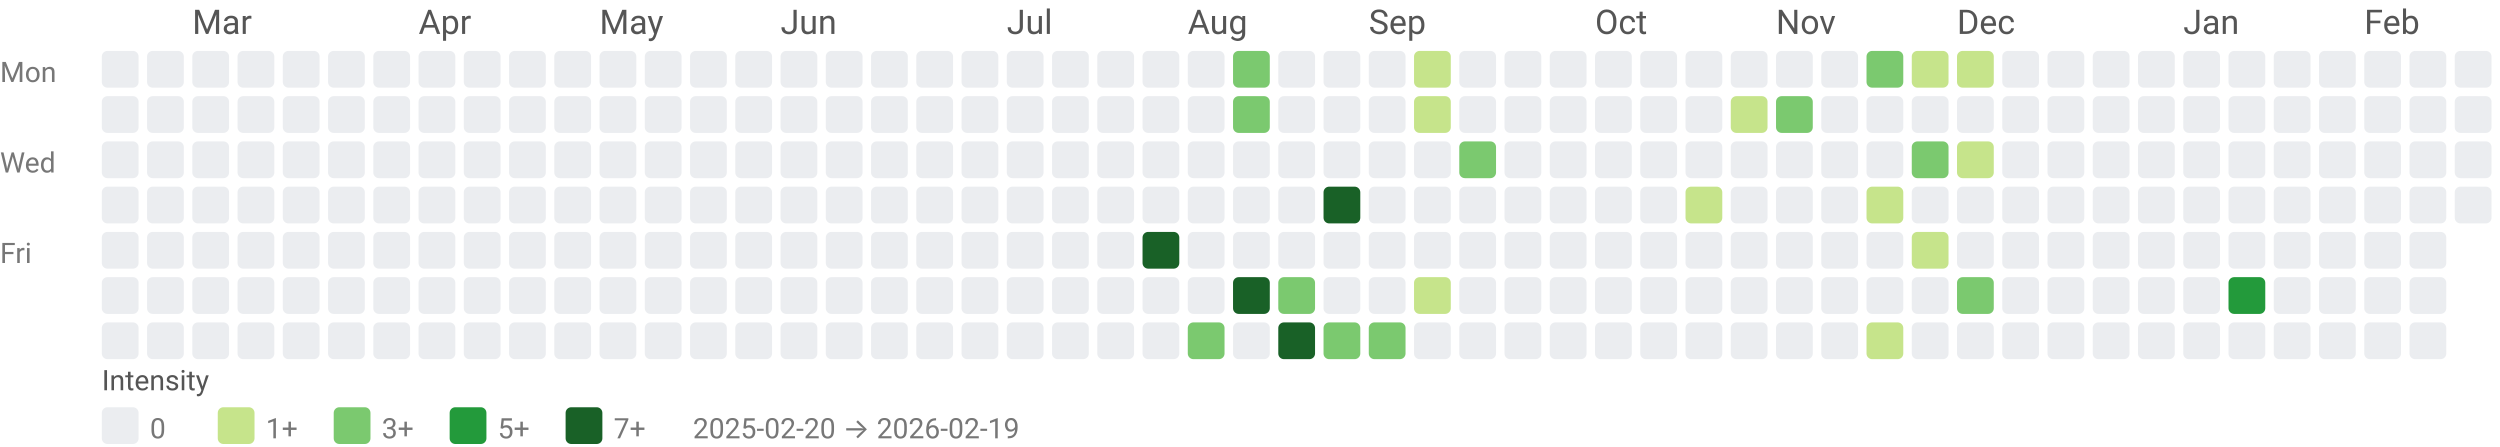
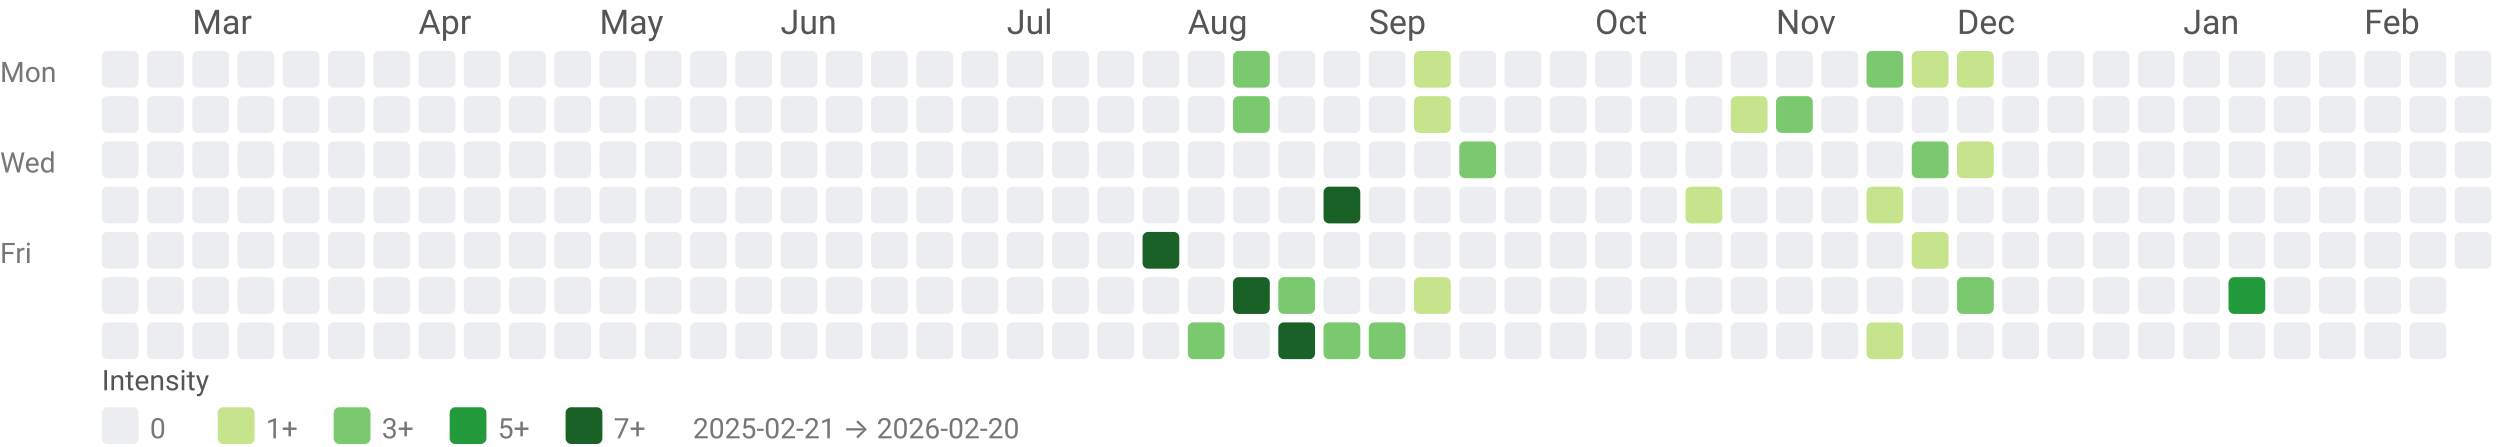
<svg xmlns="http://www.w3.org/2000/svg" width="884" height="158" viewBox="0 0 884 158" role="img" aria-labelledby="title desc">
  <style>text{font-family:system-ui,-apple-system, Segoe UI, Roboto, Ubuntu, Cantarell, Noto Sans, sans-serif;}</style>
  <text x="68" y="12" fill="#555">Mar</text>
  <text x="148" y="12" fill="#555">Apr</text>
  <text x="212" y="12" fill="#555">May</text>
  <text x="276" y="12" fill="#555">Jun</text>
  <text x="356" y="12" fill="#555">Jul</text>
  <text x="420" y="12" fill="#555">Aug</text>
  <text x="484" y="12" fill="#555">Sep</text>
  <text x="564" y="12" fill="#555">Oct</text>
  <text x="628" y="12" fill="#555">Nov</text>
  <text x="692" y="12" fill="#555">Dec</text>
  <text x="772" y="12" fill="#555">Jan</text>
  <text x="836" y="12" fill="#555">Feb</text>
  <text x="0" y="29" font-size="10" fill="#777">Mon</text>
  <text x="0" y="61" font-size="10" fill="#777">Wed</text>
  <text x="0" y="93" font-size="10" fill="#777">Fri</text>
  <rect x="36" y="18" width="13" height="13" rx="2" ry="2" fill="#ebedf0" />
  <rect x="36" y="34" width="13" height="13" rx="2" ry="2" fill="#ebedf0" />
  <rect x="36" y="50" width="13" height="13" rx="2" ry="2" fill="#ebedf0" />
  <rect x="36" y="66" width="13" height="13" rx="2" ry="2" fill="#ebedf0" />
  <rect x="36" y="82" width="13" height="13" rx="2" ry="2" fill="#ebedf0" />
  <rect x="36" y="98" width="13" height="13" rx="2" ry="2" fill="#ebedf0" />
  <rect x="36" y="114" width="13" height="13" rx="2" ry="2" fill="#ebedf0" />
  <rect x="52" y="18" width="13" height="13" rx="2" ry="2" fill="#ebedf0" />
  <rect x="52" y="34" width="13" height="13" rx="2" ry="2" fill="#ebedf0" />
  <rect x="52" y="50" width="13" height="13" rx="2" ry="2" fill="#ebedf0" />
  <rect x="52" y="66" width="13" height="13" rx="2" ry="2" fill="#ebedf0" />
  <rect x="52" y="82" width="13" height="13" rx="2" ry="2" fill="#ebedf0" />
  <rect x="52" y="98" width="13" height="13" rx="2" ry="2" fill="#ebedf0" />
  <rect x="52" y="114" width="13" height="13" rx="2" ry="2" fill="#ebedf0" />
  <rect x="68" y="18" width="13" height="13" rx="2" ry="2" fill="#ebedf0" />
  <rect x="68" y="34" width="13" height="13" rx="2" ry="2" fill="#ebedf0" />
  <rect x="68" y="50" width="13" height="13" rx="2" ry="2" fill="#ebedf0" />
  <rect x="68" y="66" width="13" height="13" rx="2" ry="2" fill="#ebedf0" />
  <rect x="68" y="82" width="13" height="13" rx="2" ry="2" fill="#ebedf0" />
  <rect x="68" y="98" width="13" height="13" rx="2" ry="2" fill="#ebedf0" />
  <rect x="68" y="114" width="13" height="13" rx="2" ry="2" fill="#ebedf0" />
  <rect x="84" y="18" width="13" height="13" rx="2" ry="2" fill="#ebedf0" />
  <rect x="84" y="34" width="13" height="13" rx="2" ry="2" fill="#ebedf0" />
  <rect x="84" y="50" width="13" height="13" rx="2" ry="2" fill="#ebedf0" />
  <rect x="84" y="66" width="13" height="13" rx="2" ry="2" fill="#ebedf0" />
  <rect x="84" y="82" width="13" height="13" rx="2" ry="2" fill="#ebedf0" />
  <rect x="84" y="98" width="13" height="13" rx="2" ry="2" fill="#ebedf0" />
  <rect x="84" y="114" width="13" height="13" rx="2" ry="2" fill="#ebedf0" />
  <rect x="100" y="18" width="13" height="13" rx="2" ry="2" fill="#ebedf0" />
  <rect x="100" y="34" width="13" height="13" rx="2" ry="2" fill="#ebedf0" />
  <rect x="100" y="50" width="13" height="13" rx="2" ry="2" fill="#ebedf0" />
  <rect x="100" y="66" width="13" height="13" rx="2" ry="2" fill="#ebedf0" />
  <rect x="100" y="82" width="13" height="13" rx="2" ry="2" fill="#ebedf0" />
  <rect x="100" y="98" width="13" height="13" rx="2" ry="2" fill="#ebedf0" />
  <rect x="100" y="114" width="13" height="13" rx="2" ry="2" fill="#ebedf0" />
  <rect x="116" y="18" width="13" height="13" rx="2" ry="2" fill="#ebedf0" />
  <rect x="116" y="34" width="13" height="13" rx="2" ry="2" fill="#ebedf0" />
  <rect x="116" y="50" width="13" height="13" rx="2" ry="2" fill="#ebedf0" />
  <rect x="116" y="66" width="13" height="13" rx="2" ry="2" fill="#ebedf0" />
  <rect x="116" y="82" width="13" height="13" rx="2" ry="2" fill="#ebedf0" />
  <rect x="116" y="98" width="13" height="13" rx="2" ry="2" fill="#ebedf0" />
  <rect x="116" y="114" width="13" height="13" rx="2" ry="2" fill="#ebedf0" />
  <rect x="132" y="18" width="13" height="13" rx="2" ry="2" fill="#ebedf0" />
  <rect x="132" y="34" width="13" height="13" rx="2" ry="2" fill="#ebedf0" />
  <rect x="132" y="50" width="13" height="13" rx="2" ry="2" fill="#ebedf0" />
  <rect x="132" y="66" width="13" height="13" rx="2" ry="2" fill="#ebedf0" />
  <rect x="132" y="82" width="13" height="13" rx="2" ry="2" fill="#ebedf0" />
  <rect x="132" y="98" width="13" height="13" rx="2" ry="2" fill="#ebedf0" />
  <rect x="132" y="114" width="13" height="13" rx="2" ry="2" fill="#ebedf0" />
  <rect x="148" y="18" width="13" height="13" rx="2" ry="2" fill="#ebedf0" />
  <rect x="148" y="34" width="13" height="13" rx="2" ry="2" fill="#ebedf0" />
  <rect x="148" y="50" width="13" height="13" rx="2" ry="2" fill="#ebedf0" />
  <rect x="148" y="66" width="13" height="13" rx="2" ry="2" fill="#ebedf0" />
  <rect x="148" y="82" width="13" height="13" rx="2" ry="2" fill="#ebedf0" />
  <rect x="148" y="98" width="13" height="13" rx="2" ry="2" fill="#ebedf0" />
  <rect x="148" y="114" width="13" height="13" rx="2" ry="2" fill="#ebedf0" />
  <rect x="164" y="18" width="13" height="13" rx="2" ry="2" fill="#ebedf0" />
  <rect x="164" y="34" width="13" height="13" rx="2" ry="2" fill="#ebedf0" />
  <rect x="164" y="50" width="13" height="13" rx="2" ry="2" fill="#ebedf0" />
  <rect x="164" y="66" width="13" height="13" rx="2" ry="2" fill="#ebedf0" />
  <rect x="164" y="82" width="13" height="13" rx="2" ry="2" fill="#ebedf0" />
  <rect x="164" y="98" width="13" height="13" rx="2" ry="2" fill="#ebedf0" />
  <rect x="164" y="114" width="13" height="13" rx="2" ry="2" fill="#ebedf0" />
  <rect x="180" y="18" width="13" height="13" rx="2" ry="2" fill="#ebedf0" />
  <rect x="180" y="34" width="13" height="13" rx="2" ry="2" fill="#ebedf0" />
  <rect x="180" y="50" width="13" height="13" rx="2" ry="2" fill="#ebedf0" />
  <rect x="180" y="66" width="13" height="13" rx="2" ry="2" fill="#ebedf0" />
  <rect x="180" y="82" width="13" height="13" rx="2" ry="2" fill="#ebedf0" />
  <rect x="180" y="98" width="13" height="13" rx="2" ry="2" fill="#ebedf0" />
  <rect x="180" y="114" width="13" height="13" rx="2" ry="2" fill="#ebedf0" />
  <rect x="196" y="18" width="13" height="13" rx="2" ry="2" fill="#ebedf0" />
  <rect x="196" y="34" width="13" height="13" rx="2" ry="2" fill="#ebedf0" />
  <rect x="196" y="50" width="13" height="13" rx="2" ry="2" fill="#ebedf0" />
  <rect x="196" y="66" width="13" height="13" rx="2" ry="2" fill="#ebedf0" />
  <rect x="196" y="82" width="13" height="13" rx="2" ry="2" fill="#ebedf0" />
  <rect x="196" y="98" width="13" height="13" rx="2" ry="2" fill="#ebedf0" />
  <rect x="196" y="114" width="13" height="13" rx="2" ry="2" fill="#ebedf0" />
  <rect x="212" y="18" width="13" height="13" rx="2" ry="2" fill="#ebedf0" />
  <rect x="212" y="34" width="13" height="13" rx="2" ry="2" fill="#ebedf0" />
  <rect x="212" y="50" width="13" height="13" rx="2" ry="2" fill="#ebedf0" />
  <rect x="212" y="66" width="13" height="13" rx="2" ry="2" fill="#ebedf0" />
  <rect x="212" y="82" width="13" height="13" rx="2" ry="2" fill="#ebedf0" />
  <rect x="212" y="98" width="13" height="13" rx="2" ry="2" fill="#ebedf0" />
  <rect x="212" y="114" width="13" height="13" rx="2" ry="2" fill="#ebedf0" />
  <rect x="228" y="18" width="13" height="13" rx="2" ry="2" fill="#ebedf0" />
  <rect x="228" y="34" width="13" height="13" rx="2" ry="2" fill="#ebedf0" />
  <rect x="228" y="50" width="13" height="13" rx="2" ry="2" fill="#ebedf0" />
  <rect x="228" y="66" width="13" height="13" rx="2" ry="2" fill="#ebedf0" />
  <rect x="228" y="82" width="13" height="13" rx="2" ry="2" fill="#ebedf0" />
  <rect x="228" y="98" width="13" height="13" rx="2" ry="2" fill="#ebedf0" />
  <rect x="228" y="114" width="13" height="13" rx="2" ry="2" fill="#ebedf0" />
  <rect x="244" y="18" width="13" height="13" rx="2" ry="2" fill="#ebedf0" />
  <rect x="244" y="34" width="13" height="13" rx="2" ry="2" fill="#ebedf0" />
  <rect x="244" y="50" width="13" height="13" rx="2" ry="2" fill="#ebedf0" />
  <rect x="244" y="66" width="13" height="13" rx="2" ry="2" fill="#ebedf0" />
  <rect x="244" y="82" width="13" height="13" rx="2" ry="2" fill="#ebedf0" />
  <rect x="244" y="98" width="13" height="13" rx="2" ry="2" fill="#ebedf0" />
  <rect x="244" y="114" width="13" height="13" rx="2" ry="2" fill="#ebedf0" />
  <rect x="260" y="18" width="13" height="13" rx="2" ry="2" fill="#ebedf0" />
  <rect x="260" y="34" width="13" height="13" rx="2" ry="2" fill="#ebedf0" />
  <rect x="260" y="50" width="13" height="13" rx="2" ry="2" fill="#ebedf0" />
  <rect x="260" y="66" width="13" height="13" rx="2" ry="2" fill="#ebedf0" />
  <rect x="260" y="82" width="13" height="13" rx="2" ry="2" fill="#ebedf0" />
  <rect x="260" y="98" width="13" height="13" rx="2" ry="2" fill="#ebedf0" />
  <rect x="260" y="114" width="13" height="13" rx="2" ry="2" fill="#ebedf0" />
  <rect x="276" y="18" width="13" height="13" rx="2" ry="2" fill="#ebedf0" />
  <rect x="276" y="34" width="13" height="13" rx="2" ry="2" fill="#ebedf0" />
  <rect x="276" y="50" width="13" height="13" rx="2" ry="2" fill="#ebedf0" />
  <rect x="276" y="66" width="13" height="13" rx="2" ry="2" fill="#ebedf0" />
  <rect x="276" y="82" width="13" height="13" rx="2" ry="2" fill="#ebedf0" />
  <rect x="276" y="98" width="13" height="13" rx="2" ry="2" fill="#ebedf0" />
  <rect x="276" y="114" width="13" height="13" rx="2" ry="2" fill="#ebedf0" />
  <rect x="292" y="18" width="13" height="13" rx="2" ry="2" fill="#ebedf0" />
  <rect x="292" y="34" width="13" height="13" rx="2" ry="2" fill="#ebedf0" />
  <rect x="292" y="50" width="13" height="13" rx="2" ry="2" fill="#ebedf0" />
  <rect x="292" y="66" width="13" height="13" rx="2" ry="2" fill="#ebedf0" />
  <rect x="292" y="82" width="13" height="13" rx="2" ry="2" fill="#ebedf0" />
  <rect x="292" y="98" width="13" height="13" rx="2" ry="2" fill="#ebedf0" />
  <rect x="292" y="114" width="13" height="13" rx="2" ry="2" fill="#ebedf0" />
  <rect x="308" y="18" width="13" height="13" rx="2" ry="2" fill="#ebedf0" />
  <rect x="308" y="34" width="13" height="13" rx="2" ry="2" fill="#ebedf0" />
  <rect x="308" y="50" width="13" height="13" rx="2" ry="2" fill="#ebedf0" />
  <rect x="308" y="66" width="13" height="13" rx="2" ry="2" fill="#ebedf0" />
  <rect x="308" y="82" width="13" height="13" rx="2" ry="2" fill="#ebedf0" />
  <rect x="308" y="98" width="13" height="13" rx="2" ry="2" fill="#ebedf0" />
  <rect x="308" y="114" width="13" height="13" rx="2" ry="2" fill="#ebedf0" />
  <rect x="324" y="18" width="13" height="13" rx="2" ry="2" fill="#ebedf0" />
  <rect x="324" y="34" width="13" height="13" rx="2" ry="2" fill="#ebedf0" />
  <rect x="324" y="50" width="13" height="13" rx="2" ry="2" fill="#ebedf0" />
  <rect x="324" y="66" width="13" height="13" rx="2" ry="2" fill="#ebedf0" />
  <rect x="324" y="82" width="13" height="13" rx="2" ry="2" fill="#ebedf0" />
  <rect x="324" y="98" width="13" height="13" rx="2" ry="2" fill="#ebedf0" />
  <rect x="324" y="114" width="13" height="13" rx="2" ry="2" fill="#ebedf0" />
  <rect x="340" y="18" width="13" height="13" rx="2" ry="2" fill="#ebedf0" />
  <rect x="340" y="34" width="13" height="13" rx="2" ry="2" fill="#ebedf0" />
  <rect x="340" y="50" width="13" height="13" rx="2" ry="2" fill="#ebedf0" />
  <rect x="340" y="66" width="13" height="13" rx="2" ry="2" fill="#ebedf0" />
  <rect x="340" y="82" width="13" height="13" rx="2" ry="2" fill="#ebedf0" />
  <rect x="340" y="98" width="13" height="13" rx="2" ry="2" fill="#ebedf0" />
  <rect x="340" y="114" width="13" height="13" rx="2" ry="2" fill="#ebedf0" />
  <rect x="356" y="18" width="13" height="13" rx="2" ry="2" fill="#ebedf0" />
  <rect x="356" y="34" width="13" height="13" rx="2" ry="2" fill="#ebedf0" />
  <rect x="356" y="50" width="13" height="13" rx="2" ry="2" fill="#ebedf0" />
  <rect x="356" y="66" width="13" height="13" rx="2" ry="2" fill="#ebedf0" />
  <rect x="356" y="82" width="13" height="13" rx="2" ry="2" fill="#ebedf0" />
  <rect x="356" y="98" width="13" height="13" rx="2" ry="2" fill="#ebedf0" />
  <rect x="356" y="114" width="13" height="13" rx="2" ry="2" fill="#ebedf0" />
  <rect x="372" y="18" width="13" height="13" rx="2" ry="2" fill="#ebedf0" />
  <rect x="372" y="34" width="13" height="13" rx="2" ry="2" fill="#ebedf0" />
  <rect x="372" y="50" width="13" height="13" rx="2" ry="2" fill="#ebedf0" />
  <rect x="372" y="66" width="13" height="13" rx="2" ry="2" fill="#ebedf0" />
  <rect x="372" y="82" width="13" height="13" rx="2" ry="2" fill="#ebedf0" />
  <rect x="372" y="98" width="13" height="13" rx="2" ry="2" fill="#ebedf0" />
  <rect x="372" y="114" width="13" height="13" rx="2" ry="2" fill="#ebedf0" />
  <rect x="388" y="18" width="13" height="13" rx="2" ry="2" fill="#ebedf0" />
  <rect x="388" y="34" width="13" height="13" rx="2" ry="2" fill="#ebedf0" />
  <rect x="388" y="50" width="13" height="13" rx="2" ry="2" fill="#ebedf0" />
  <rect x="388" y="66" width="13" height="13" rx="2" ry="2" fill="#ebedf0" />
  <rect x="388" y="82" width="13" height="13" rx="2" ry="2" fill="#ebedf0" />
  <rect x="388" y="98" width="13" height="13" rx="2" ry="2" fill="#ebedf0" />
  <rect x="388" y="114" width="13" height="13" rx="2" ry="2" fill="#ebedf0" />
  <rect x="404" y="18" width="13" height="13" rx="2" ry="2" fill="#ebedf0" />
  <rect x="404" y="34" width="13" height="13" rx="2" ry="2" fill="#ebedf0" />
  <rect x="404" y="50" width="13" height="13" rx="2" ry="2" fill="#ebedf0" />
  <rect x="404" y="66" width="13" height="13" rx="2" ry="2" fill="#ebedf0" />
  <rect x="404" y="82" width="13" height="13" rx="2" ry="2" fill="#196127" />
  <rect x="404" y="98" width="13" height="13" rx="2" ry="2" fill="#ebedf0" />
  <rect x="404" y="114" width="13" height="13" rx="2" ry="2" fill="#ebedf0" />
  <rect x="420" y="18" width="13" height="13" rx="2" ry="2" fill="#ebedf0" />
  <rect x="420" y="34" width="13" height="13" rx="2" ry="2" fill="#ebedf0" />
  <rect x="420" y="50" width="13" height="13" rx="2" ry="2" fill="#ebedf0" />
  <rect x="420" y="66" width="13" height="13" rx="2" ry="2" fill="#ebedf0" />
  <rect x="420" y="82" width="13" height="13" rx="2" ry="2" fill="#ebedf0" />
  <rect x="420" y="98" width="13" height="13" rx="2" ry="2" fill="#ebedf0" />
  <rect x="420" y="114" width="13" height="13" rx="2" ry="2" fill="#7bc96f" />
  <rect x="436" y="18" width="13" height="13" rx="2" ry="2" fill="#7bc96f" />
  <rect x="436" y="34" width="13" height="13" rx="2" ry="2" fill="#7bc96f" />
  <rect x="436" y="50" width="13" height="13" rx="2" ry="2" fill="#ebedf0" />
  <rect x="436" y="66" width="13" height="13" rx="2" ry="2" fill="#ebedf0" />
  <rect x="436" y="82" width="13" height="13" rx="2" ry="2" fill="#ebedf0" />
  <rect x="436" y="98" width="13" height="13" rx="2" ry="2" fill="#196127" />
  <rect x="436" y="114" width="13" height="13" rx="2" ry="2" fill="#ebedf0" />
  <rect x="452" y="18" width="13" height="13" rx="2" ry="2" fill="#ebedf0" />
  <rect x="452" y="34" width="13" height="13" rx="2" ry="2" fill="#ebedf0" />
  <rect x="452" y="50" width="13" height="13" rx="2" ry="2" fill="#ebedf0" />
  <rect x="452" y="66" width="13" height="13" rx="2" ry="2" fill="#ebedf0" />
  <rect x="452" y="82" width="13" height="13" rx="2" ry="2" fill="#ebedf0" />
  <rect x="452" y="98" width="13" height="13" rx="2" ry="2" fill="#7bc96f" />
  <rect x="452" y="114" width="13" height="13" rx="2" ry="2" fill="#196127" />
  <rect x="468" y="18" width="13" height="13" rx="2" ry="2" fill="#ebedf0" />
  <rect x="468" y="34" width="13" height="13" rx="2" ry="2" fill="#ebedf0" />
  <rect x="468" y="50" width="13" height="13" rx="2" ry="2" fill="#ebedf0" />
  <rect x="468" y="66" width="13" height="13" rx="2" ry="2" fill="#196127" />
  <rect x="468" y="82" width="13" height="13" rx="2" ry="2" fill="#ebedf0" />
  <rect x="468" y="98" width="13" height="13" rx="2" ry="2" fill="#ebedf0" />
  <rect x="468" y="114" width="13" height="13" rx="2" ry="2" fill="#7bc96f" />
  <rect x="484" y="18" width="13" height="13" rx="2" ry="2" fill="#ebedf0" />
  <rect x="484" y="34" width="13" height="13" rx="2" ry="2" fill="#ebedf0" />
  <rect x="484" y="50" width="13" height="13" rx="2" ry="2" fill="#ebedf0" />
  <rect x="484" y="66" width="13" height="13" rx="2" ry="2" fill="#ebedf0" />
  <rect x="484" y="82" width="13" height="13" rx="2" ry="2" fill="#ebedf0" />
  <rect x="484" y="98" width="13" height="13" rx="2" ry="2" fill="#ebedf0" />
  <rect x="484" y="114" width="13" height="13" rx="2" ry="2" fill="#7bc96f" />
  <rect x="500" y="18" width="13" height="13" rx="2" ry="2" fill="#c6e48b" />
  <rect x="500" y="34" width="13" height="13" rx="2" ry="2" fill="#c6e48b" />
  <rect x="500" y="50" width="13" height="13" rx="2" ry="2" fill="#ebedf0" />
  <rect x="500" y="66" width="13" height="13" rx="2" ry="2" fill="#ebedf0" />
  <rect x="500" y="82" width="13" height="13" rx="2" ry="2" fill="#ebedf0" />
  <rect x="500" y="98" width="13" height="13" rx="2" ry="2" fill="#c6e48b" />
  <rect x="500" y="114" width="13" height="13" rx="2" ry="2" fill="#ebedf0" />
  <rect x="516" y="18" width="13" height="13" rx="2" ry="2" fill="#ebedf0" />
  <rect x="516" y="34" width="13" height="13" rx="2" ry="2" fill="#ebedf0" />
  <rect x="516" y="50" width="13" height="13" rx="2" ry="2" fill="#7bc96f" />
  <rect x="516" y="66" width="13" height="13" rx="2" ry="2" fill="#ebedf0" />
  <rect x="516" y="82" width="13" height="13" rx="2" ry="2" fill="#ebedf0" />
  <rect x="516" y="98" width="13" height="13" rx="2" ry="2" fill="#ebedf0" />
  <rect x="516" y="114" width="13" height="13" rx="2" ry="2" fill="#ebedf0" />
  <rect x="532" y="18" width="13" height="13" rx="2" ry="2" fill="#ebedf0" />
  <rect x="532" y="34" width="13" height="13" rx="2" ry="2" fill="#ebedf0" />
  <rect x="532" y="50" width="13" height="13" rx="2" ry="2" fill="#ebedf0" />
  <rect x="532" y="66" width="13" height="13" rx="2" ry="2" fill="#ebedf0" />
  <rect x="532" y="82" width="13" height="13" rx="2" ry="2" fill="#ebedf0" />
  <rect x="532" y="98" width="13" height="13" rx="2" ry="2" fill="#ebedf0" />
  <rect x="532" y="114" width="13" height="13" rx="2" ry="2" fill="#ebedf0" />
  <rect x="548" y="18" width="13" height="13" rx="2" ry="2" fill="#ebedf0" />
  <rect x="548" y="34" width="13" height="13" rx="2" ry="2" fill="#ebedf0" />
  <rect x="548" y="50" width="13" height="13" rx="2" ry="2" fill="#ebedf0" />
  <rect x="548" y="66" width="13" height="13" rx="2" ry="2" fill="#ebedf0" />
  <rect x="548" y="82" width="13" height="13" rx="2" ry="2" fill="#ebedf0" />
  <rect x="548" y="98" width="13" height="13" rx="2" ry="2" fill="#ebedf0" />
  <rect x="548" y="114" width="13" height="13" rx="2" ry="2" fill="#ebedf0" />
  <rect x="564" y="18" width="13" height="13" rx="2" ry="2" fill="#ebedf0" />
  <rect x="564" y="34" width="13" height="13" rx="2" ry="2" fill="#ebedf0" />
  <rect x="564" y="50" width="13" height="13" rx="2" ry="2" fill="#ebedf0" />
  <rect x="564" y="66" width="13" height="13" rx="2" ry="2" fill="#ebedf0" />
  <rect x="564" y="82" width="13" height="13" rx="2" ry="2" fill="#ebedf0" />
  <rect x="564" y="98" width="13" height="13" rx="2" ry="2" fill="#ebedf0" />
  <rect x="564" y="114" width="13" height="13" rx="2" ry="2" fill="#ebedf0" />
  <rect x="580" y="18" width="13" height="13" rx="2" ry="2" fill="#ebedf0" />
  <rect x="580" y="34" width="13" height="13" rx="2" ry="2" fill="#ebedf0" />
  <rect x="580" y="50" width="13" height="13" rx="2" ry="2" fill="#ebedf0" />
  <rect x="580" y="66" width="13" height="13" rx="2" ry="2" fill="#ebedf0" />
  <rect x="580" y="82" width="13" height="13" rx="2" ry="2" fill="#ebedf0" />
  <rect x="580" y="98" width="13" height="13" rx="2" ry="2" fill="#ebedf0" />
  <rect x="580" y="114" width="13" height="13" rx="2" ry="2" fill="#ebedf0" />
  <rect x="596" y="18" width="13" height="13" rx="2" ry="2" fill="#ebedf0" />
  <rect x="596" y="34" width="13" height="13" rx="2" ry="2" fill="#ebedf0" />
  <rect x="596" y="50" width="13" height="13" rx="2" ry="2" fill="#ebedf0" />
  <rect x="596" y="66" width="13" height="13" rx="2" ry="2" fill="#c6e48b" />
  <rect x="596" y="82" width="13" height="13" rx="2" ry="2" fill="#ebedf0" />
  <rect x="596" y="98" width="13" height="13" rx="2" ry="2" fill="#ebedf0" />
  <rect x="596" y="114" width="13" height="13" rx="2" ry="2" fill="#ebedf0" />
  <rect x="612" y="18" width="13" height="13" rx="2" ry="2" fill="#ebedf0" />
  <rect x="612" y="34" width="13" height="13" rx="2" ry="2" fill="#c6e48b" />
  <rect x="612" y="50" width="13" height="13" rx="2" ry="2" fill="#ebedf0" />
  <rect x="612" y="66" width="13" height="13" rx="2" ry="2" fill="#ebedf0" />
  <rect x="612" y="82" width="13" height="13" rx="2" ry="2" fill="#ebedf0" />
  <rect x="612" y="98" width="13" height="13" rx="2" ry="2" fill="#ebedf0" />
  <rect x="612" y="114" width="13" height="13" rx="2" ry="2" fill="#ebedf0" />
  <rect x="628" y="18" width="13" height="13" rx="2" ry="2" fill="#ebedf0" />
  <rect x="628" y="34" width="13" height="13" rx="2" ry="2" fill="#7bc96f" />
  <rect x="628" y="50" width="13" height="13" rx="2" ry="2" fill="#ebedf0" />
  <rect x="628" y="66" width="13" height="13" rx="2" ry="2" fill="#ebedf0" />
  <rect x="628" y="82" width="13" height="13" rx="2" ry="2" fill="#ebedf0" />
  <rect x="628" y="98" width="13" height="13" rx="2" ry="2" fill="#ebedf0" />
  <rect x="628" y="114" width="13" height="13" rx="2" ry="2" fill="#ebedf0" />
  <rect x="644" y="18" width="13" height="13" rx="2" ry="2" fill="#ebedf0" />
  <rect x="644" y="34" width="13" height="13" rx="2" ry="2" fill="#ebedf0" />
  <rect x="644" y="50" width="13" height="13" rx="2" ry="2" fill="#ebedf0" />
  <rect x="644" y="66" width="13" height="13" rx="2" ry="2" fill="#ebedf0" />
  <rect x="644" y="82" width="13" height="13" rx="2" ry="2" fill="#ebedf0" />
  <rect x="644" y="98" width="13" height="13" rx="2" ry="2" fill="#ebedf0" />
  <rect x="644" y="114" width="13" height="13" rx="2" ry="2" fill="#ebedf0" />
  <rect x="660" y="18" width="13" height="13" rx="2" ry="2" fill="#7bc96f" />
  <rect x="660" y="34" width="13" height="13" rx="2" ry="2" fill="#ebedf0" />
  <rect x="660" y="50" width="13" height="13" rx="2" ry="2" fill="#ebedf0" />
  <rect x="660" y="66" width="13" height="13" rx="2" ry="2" fill="#c6e48b" />
  <rect x="660" y="82" width="13" height="13" rx="2" ry="2" fill="#ebedf0" />
  <rect x="660" y="98" width="13" height="13" rx="2" ry="2" fill="#ebedf0" />
  <rect x="660" y="114" width="13" height="13" rx="2" ry="2" fill="#c6e48b" />
  <rect x="676" y="18" width="13" height="13" rx="2" ry="2" fill="#c6e48b" />
  <rect x="676" y="34" width="13" height="13" rx="2" ry="2" fill="#ebedf0" />
  <rect x="676" y="50" width="13" height="13" rx="2" ry="2" fill="#7bc96f" />
  <rect x="676" y="66" width="13" height="13" rx="2" ry="2" fill="#ebedf0" />
  <rect x="676" y="82" width="13" height="13" rx="2" ry="2" fill="#c6e48b" />
  <rect x="676" y="98" width="13" height="13" rx="2" ry="2" fill="#ebedf0" />
  <rect x="676" y="114" width="13" height="13" rx="2" ry="2" fill="#ebedf0" />
  <rect x="692" y="18" width="13" height="13" rx="2" ry="2" fill="#c6e48b" />
  <rect x="692" y="34" width="13" height="13" rx="2" ry="2" fill="#ebedf0" />
  <rect x="692" y="50" width="13" height="13" rx="2" ry="2" fill="#c6e48b" />
  <rect x="692" y="66" width="13" height="13" rx="2" ry="2" fill="#ebedf0" />
  <rect x="692" y="82" width="13" height="13" rx="2" ry="2" fill="#ebedf0" />
  <rect x="692" y="98" width="13" height="13" rx="2" ry="2" fill="#7bc96f" />
  <rect x="692" y="114" width="13" height="13" rx="2" ry="2" fill="#ebedf0" />
  <rect x="708" y="18" width="13" height="13" rx="2" ry="2" fill="#ebedf0" />
  <rect x="708" y="34" width="13" height="13" rx="2" ry="2" fill="#ebedf0" />
  <rect x="708" y="50" width="13" height="13" rx="2" ry="2" fill="#ebedf0" />
  <rect x="708" y="66" width="13" height="13" rx="2" ry="2" fill="#ebedf0" />
  <rect x="708" y="82" width="13" height="13" rx="2" ry="2" fill="#ebedf0" />
  <rect x="708" y="98" width="13" height="13" rx="2" ry="2" fill="#ebedf0" />
  <rect x="708" y="114" width="13" height="13" rx="2" ry="2" fill="#ebedf0" />
  <rect x="724" y="18" width="13" height="13" rx="2" ry="2" fill="#ebedf0" />
  <rect x="724" y="34" width="13" height="13" rx="2" ry="2" fill="#ebedf0" />
  <rect x="724" y="50" width="13" height="13" rx="2" ry="2" fill="#ebedf0" />
  <rect x="724" y="66" width="13" height="13" rx="2" ry="2" fill="#ebedf0" />
  <rect x="724" y="82" width="13" height="13" rx="2" ry="2" fill="#ebedf0" />
  <rect x="724" y="98" width="13" height="13" rx="2" ry="2" fill="#ebedf0" />
  <rect x="724" y="114" width="13" height="13" rx="2" ry="2" fill="#ebedf0" />
  <rect x="740" y="18" width="13" height="13" rx="2" ry="2" fill="#ebedf0" />
  <rect x="740" y="34" width="13" height="13" rx="2" ry="2" fill="#ebedf0" />
  <rect x="740" y="50" width="13" height="13" rx="2" ry="2" fill="#ebedf0" />
  <rect x="740" y="66" width="13" height="13" rx="2" ry="2" fill="#ebedf0" />
  <rect x="740" y="82" width="13" height="13" rx="2" ry="2" fill="#ebedf0" />
  <rect x="740" y="98" width="13" height="13" rx="2" ry="2" fill="#ebedf0" />
  <rect x="740" y="114" width="13" height="13" rx="2" ry="2" fill="#ebedf0" />
  <rect x="756" y="18" width="13" height="13" rx="2" ry="2" fill="#ebedf0" />
  <rect x="756" y="34" width="13" height="13" rx="2" ry="2" fill="#ebedf0" />
  <rect x="756" y="50" width="13" height="13" rx="2" ry="2" fill="#ebedf0" />
  <rect x="756" y="66" width="13" height="13" rx="2" ry="2" fill="#ebedf0" />
  <rect x="756" y="82" width="13" height="13" rx="2" ry="2" fill="#ebedf0" />
  <rect x="756" y="98" width="13" height="13" rx="2" ry="2" fill="#ebedf0" />
  <rect x="756" y="114" width="13" height="13" rx="2" ry="2" fill="#ebedf0" />
  <rect x="772" y="18" width="13" height="13" rx="2" ry="2" fill="#ebedf0" />
  <rect x="772" y="34" width="13" height="13" rx="2" ry="2" fill="#ebedf0" />
  <rect x="772" y="50" width="13" height="13" rx="2" ry="2" fill="#ebedf0" />
  <rect x="772" y="66" width="13" height="13" rx="2" ry="2" fill="#ebedf0" />
  <rect x="772" y="82" width="13" height="13" rx="2" ry="2" fill="#ebedf0" />
  <rect x="772" y="98" width="13" height="13" rx="2" ry="2" fill="#ebedf0" />
  <rect x="772" y="114" width="13" height="13" rx="2" ry="2" fill="#ebedf0" />
  <rect x="788" y="18" width="13" height="13" rx="2" ry="2" fill="#ebedf0" />
  <rect x="788" y="34" width="13" height="13" rx="2" ry="2" fill="#ebedf0" />
  <rect x="788" y="50" width="13" height="13" rx="2" ry="2" fill="#ebedf0" />
  <rect x="788" y="66" width="13" height="13" rx="2" ry="2" fill="#ebedf0" />
  <rect x="788" y="82" width="13" height="13" rx="2" ry="2" fill="#ebedf0" />
  <rect x="788" y="98" width="13" height="13" rx="2" ry="2" fill="#239a3b" />
  <rect x="788" y="114" width="13" height="13" rx="2" ry="2" fill="#ebedf0" />
  <rect x="804" y="18" width="13" height="13" rx="2" ry="2" fill="#ebedf0" />
  <rect x="804" y="34" width="13" height="13" rx="2" ry="2" fill="#ebedf0" />
  <rect x="804" y="50" width="13" height="13" rx="2" ry="2" fill="#ebedf0" />
  <rect x="804" y="66" width="13" height="13" rx="2" ry="2" fill="#ebedf0" />
  <rect x="804" y="82" width="13" height="13" rx="2" ry="2" fill="#ebedf0" />
  <rect x="804" y="98" width="13" height="13" rx="2" ry="2" fill="#ebedf0" />
  <rect x="804" y="114" width="13" height="13" rx="2" ry="2" fill="#ebedf0" />
  <rect x="820" y="18" width="13" height="13" rx="2" ry="2" fill="#ebedf0" />
  <rect x="820" y="34" width="13" height="13" rx="2" ry="2" fill="#ebedf0" />
  <rect x="820" y="50" width="13" height="13" rx="2" ry="2" fill="#ebedf0" />
  <rect x="820" y="66" width="13" height="13" rx="2" ry="2" fill="#ebedf0" />
  <rect x="820" y="82" width="13" height="13" rx="2" ry="2" fill="#ebedf0" />
  <rect x="820" y="98" width="13" height="13" rx="2" ry="2" fill="#ebedf0" />
  <rect x="820" y="114" width="13" height="13" rx="2" ry="2" fill="#ebedf0" />
  <rect x="836" y="18" width="13" height="13" rx="2" ry="2" fill="#ebedf0" />
  <rect x="836" y="34" width="13" height="13" rx="2" ry="2" fill="#ebedf0" />
  <rect x="836" y="50" width="13" height="13" rx="2" ry="2" fill="#ebedf0" />
  <rect x="836" y="66" width="13" height="13" rx="2" ry="2" fill="#ebedf0" />
  <rect x="836" y="82" width="13" height="13" rx="2" ry="2" fill="#ebedf0" />
  <rect x="836" y="98" width="13" height="13" rx="2" ry="2" fill="#ebedf0" />
  <rect x="836" y="114" width="13" height="13" rx="2" ry="2" fill="#ebedf0" />
  <rect x="852" y="18" width="13" height="13" rx="2" ry="2" fill="#ebedf0" />
  <rect x="852" y="34" width="13" height="13" rx="2" ry="2" fill="#ebedf0" />
  <rect x="852" y="50" width="13" height="13" rx="2" ry="2" fill="#ebedf0" />
  <rect x="852" y="66" width="13" height="13" rx="2" ry="2" fill="#ebedf0" />
  <rect x="852" y="82" width="13" height="13" rx="2" ry="2" fill="#ebedf0" />
  <rect x="852" y="98" width="13" height="13" rx="2" ry="2" fill="#ebedf0" />
  <rect x="852" y="114" width="13" height="13" rx="2" ry="2" fill="#ebedf0" />
  <rect x="868" y="18" width="13" height="13" rx="2" ry="2" fill="#ebedf0" />
  <rect x="868" y="34" width="13" height="13" rx="2" ry="2" fill="#ebedf0" />
  <rect x="868" y="50" width="13" height="13" rx="2" ry="2" fill="#ebedf0" />
  <rect x="868" y="66" width="13" height="13" rx="2" ry="2" fill="#ebedf0" />
+   <rect x="868" y="82" width="13" height="13" rx="2" ry="2" fill="#ebedf0" />
  <text x="36" y="138" font-size="10" fill="#555">Intensity</text>
  <g>
    <rect x="36" y="144" width="13" height="13" rx="2" ry="2" fill="#ebedf0" />
    <text x="53" y="155" font-size="10" fill="#777">0</text>
  </g>
  <g>
    <rect x="77" y="144" width="13" height="13" rx="2" ry="2" fill="#c6e48b" />
    <text x="94" y="155" font-size="10" fill="#777">1+</text>
  </g>
  <g>
    <rect x="118" y="144" width="13" height="13" rx="2" ry="2" fill="#7bc96f" />
    <text x="135" y="155" font-size="10" fill="#777">3+</text>
  </g>
  <g>
    <rect x="159" y="144" width="13" height="13" rx="2" ry="2" fill="#239a3b" />
    <text x="176" y="155" font-size="10" fill="#777">5+</text>
  </g>
  <g>
    <rect x="200" y="144" width="13" height="13" rx="2" ry="2" fill="#196127" />
    <text x="217" y="155" font-size="10" fill="#777">7+</text>
  </g>
-   <text x="245" y="155" font-size="10" fill="#777">2025-02-20 → 2026-02-19</text>
+   <text x="245" y="155" font-size="10" fill="#777">2025-02-21 → 2026-02-20</text>
</svg>
